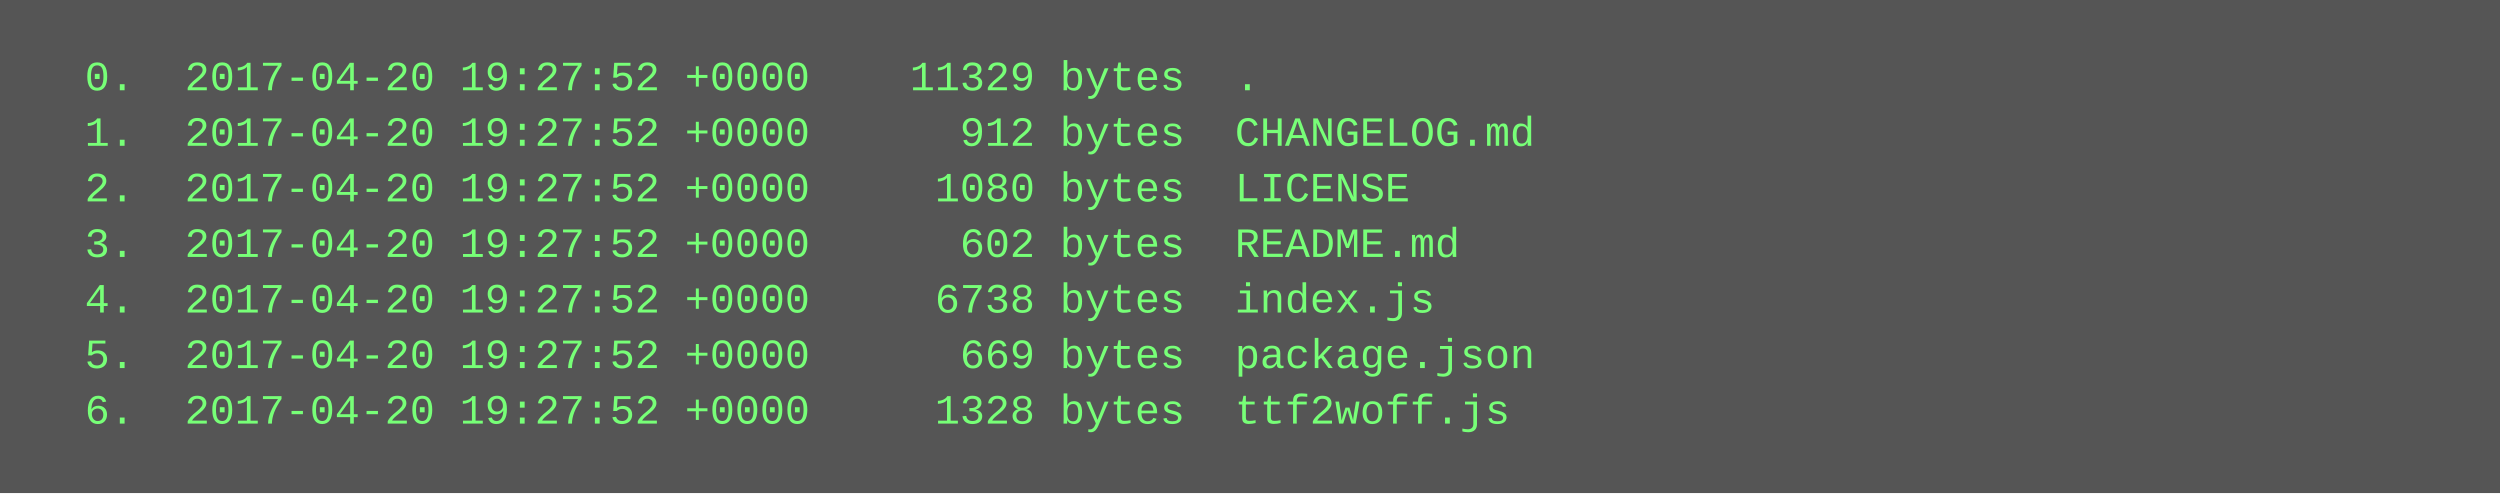
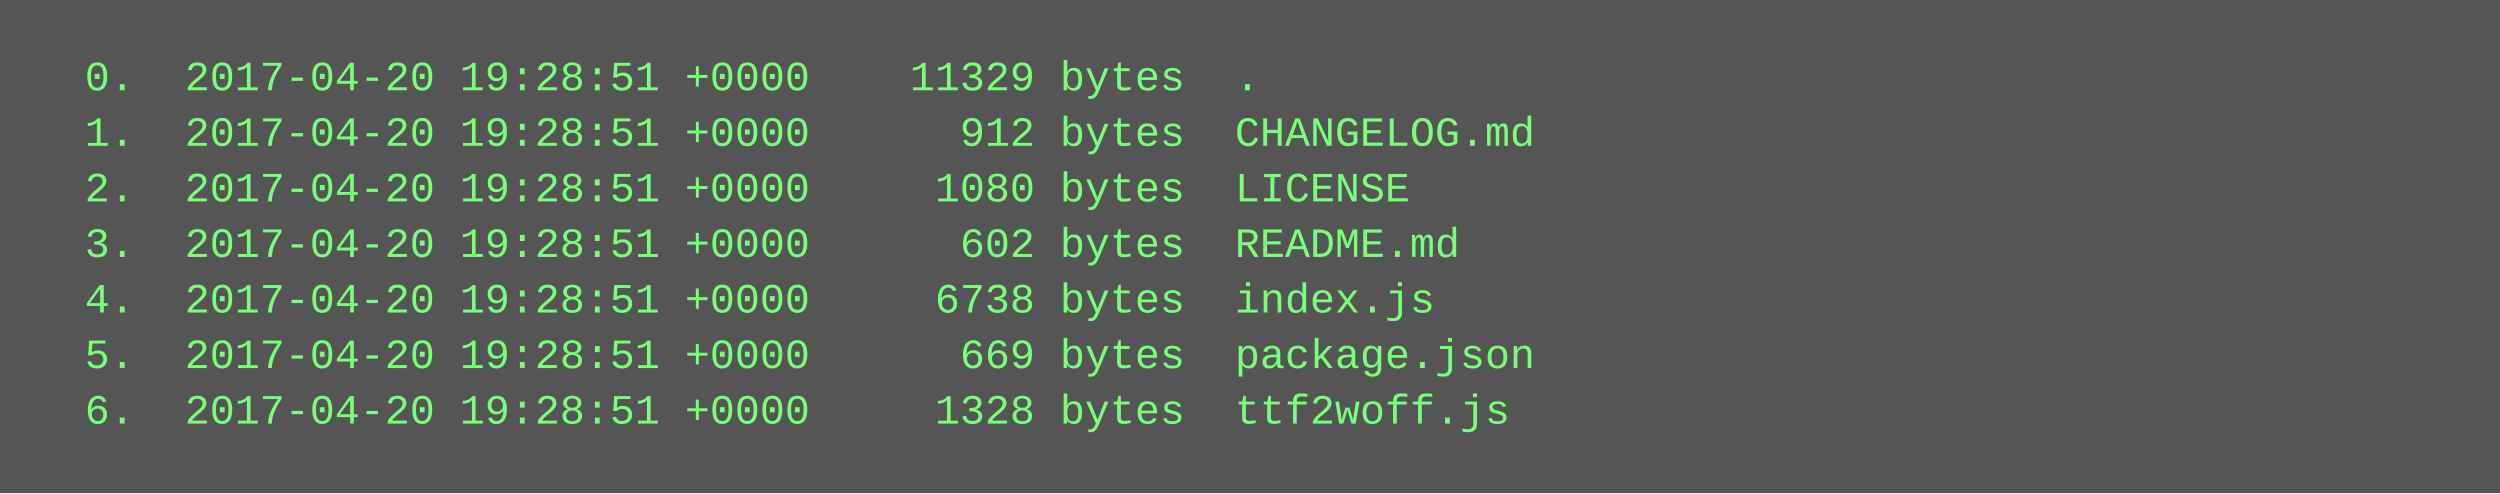
<svg xmlns="http://www.w3.org/2000/svg" height="142" width="720">
  <rect height="142" fill="#555" width="720" />
  <text fill="#7f7" font-family="Courier New" font-size="12" xml:space="preserve">
-     <tspan x="10" y="26">  0.  2017-04-20 19:27:52 +0000    11329 bytes  .</tspan>
-     <tspan x="10" y="42">  1.  2017-04-20 19:27:52 +0000      912 bytes  CHANGELOG.md</tspan>
-     <tspan x="10" y="58">  2.  2017-04-20 19:27:52 +0000     1080 bytes  LICENSE</tspan>
-     <tspan x="10" y="74">  3.  2017-04-20 19:27:52 +0000      602 bytes  README.md</tspan>
-     <tspan x="10" y="90">  4.  2017-04-20 19:27:52 +0000     6738 bytes  index.js</tspan>
-     <tspan x="10" y="106">  5.  2017-04-20 19:27:52 +0000      669 bytes  package.json</tspan>
-     <tspan x="10" y="122">  6.  2017-04-20 19:27:52 +0000     1328 bytes  ttf2woff.js</tspan>
+     <tspan x="10" y="26">  0.  2017-04-20 19:28:51 +0000    11329 bytes  .</tspan>
+     <tspan x="10" y="42">  1.  2017-04-20 19:28:51 +0000      912 bytes  CHANGELOG.md</tspan>
+     <tspan x="10" y="58">  2.  2017-04-20 19:28:51 +0000     1080 bytes  LICENSE</tspan>
+     <tspan x="10" y="74">  3.  2017-04-20 19:28:51 +0000      602 bytes  README.md</tspan>
+     <tspan x="10" y="90">  4.  2017-04-20 19:28:51 +0000     6738 bytes  index.js</tspan>
+     <tspan x="10" y="106">  5.  2017-04-20 19:28:51 +0000      669 bytes  package.json</tspan>
+     <tspan x="10" y="122">  6.  2017-04-20 19:28:51 +0000     1328 bytes  ttf2woff.js</tspan>
  </text>
</svg>
